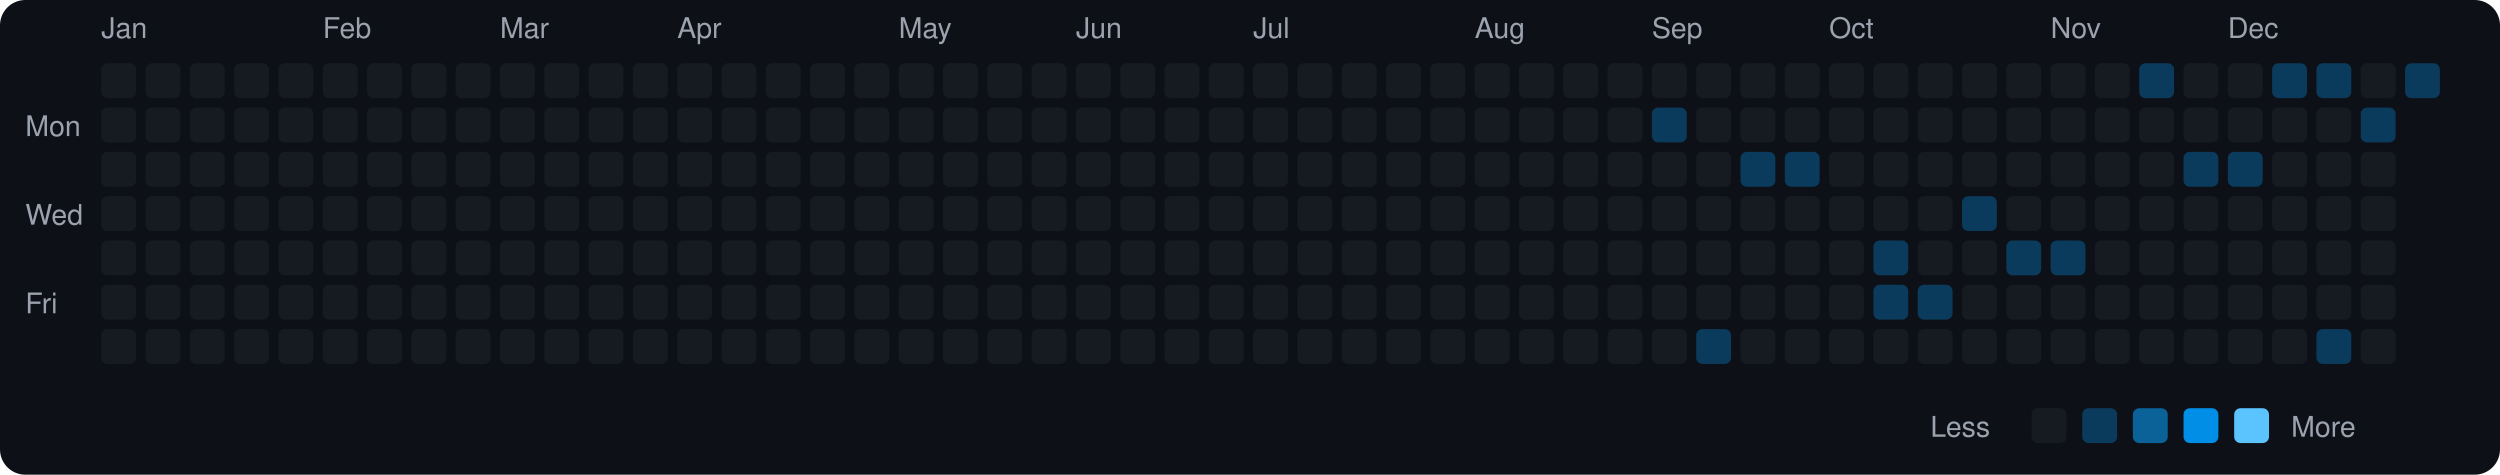
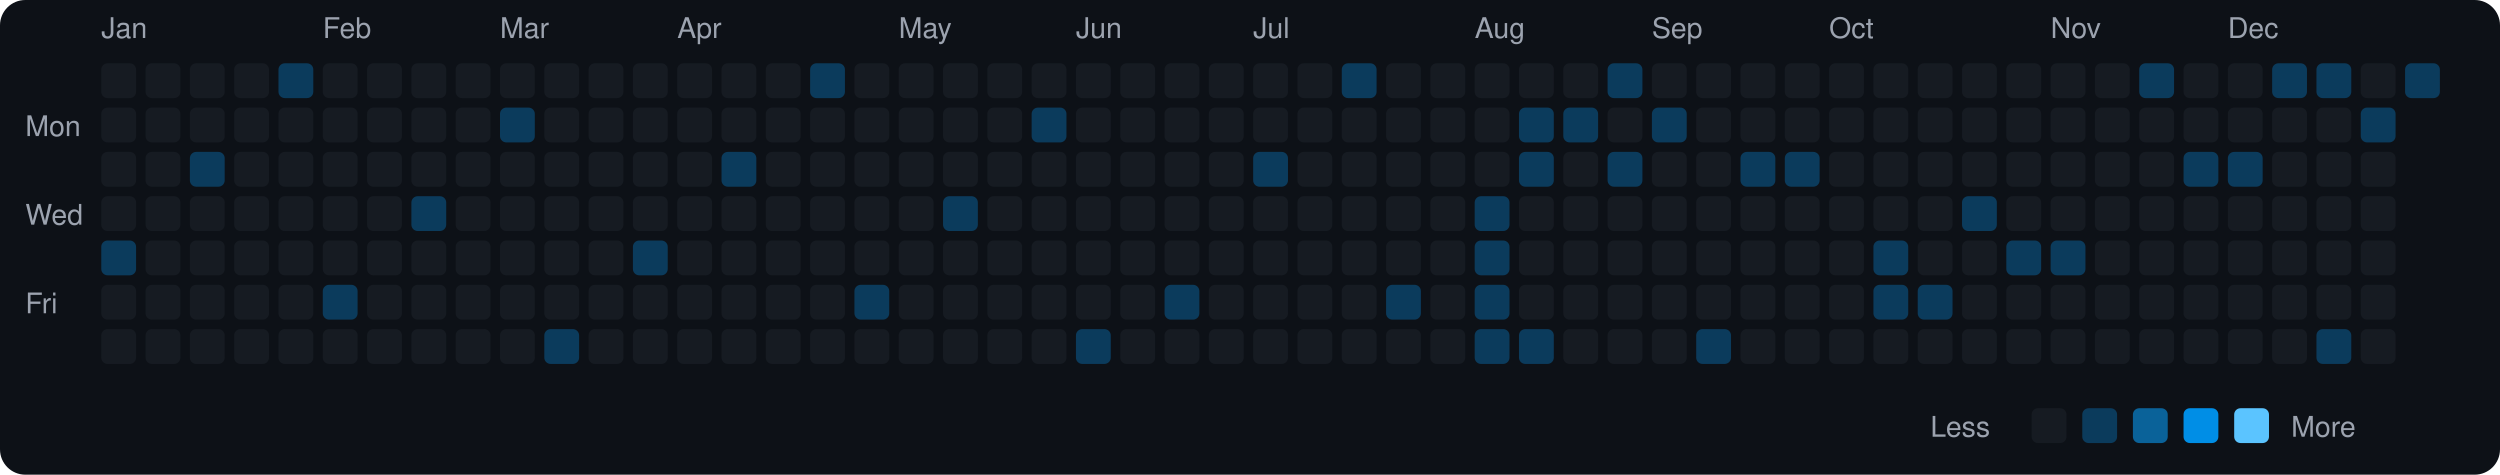
<svg xmlns="http://www.w3.org/2000/svg" viewBox="0 0 790 150" width="790" height="150">
  <rect width="790" height="150" fill="#0d1117" rx="8" ry="8" />
  <text x="8" y="43" fill="#9ca3af" font-size="9" font-family="-apple-system, BlinkMacSystemFont, 'Segoe UI', Helvetica, Arial, sans-serif">Mon</text>
  <text x="8" y="71" fill="#9ca3af" font-size="9" font-family="-apple-system, BlinkMacSystemFont, 'Segoe UI', Helvetica, Arial, sans-serif">Wed</text>
  <text x="8" y="99" fill="#9ca3af" font-size="9" font-family="-apple-system, BlinkMacSystemFont, 'Segoe UI', Helvetica, Arial, sans-serif">Fri</text>
  <text x="32" y="12" fill="#9ca3af" font-size="9" font-family="-apple-system, BlinkMacSystemFont, 'Segoe UI', Helvetica, Arial, sans-serif">Jan</text>
  <rect x="32" y="20" width="11" height="11" rx="2" ry="2" fill="#161b22">
    </rect>
  <rect x="32" y="34" width="11" height="11" rx="2" ry="2" fill="#161b22">
    </rect>
  <rect x="32" y="48" width="11" height="11" rx="2" ry="2" fill="#161b22">
    </rect>
  <rect x="32" y="62" width="11" height="11" rx="2" ry="2" fill="#161b22">
    </rect>
-   <rect x="32" y="76" width="11" height="11" rx="2" ry="2" fill="#161b22">
+   <rect x="32" y="76" width="11" height="11" rx="2" ry="2" fill="#0b3b5c">
    </rect>
  <rect x="32" y="90" width="11" height="11" rx="2" ry="2" fill="#161b22">
    </rect>
  <rect x="32" y="104" width="11" height="11" rx="2" ry="2" fill="#161b22">
    </rect>
  <rect x="46" y="20" width="11" height="11" rx="2" ry="2" fill="#161b22">
    </rect>
  <rect x="46" y="34" width="11" height="11" rx="2" ry="2" fill="#161b22">
    </rect>
  <rect x="46" y="48" width="11" height="11" rx="2" ry="2" fill="#161b22">
    </rect>
  <rect x="46" y="62" width="11" height="11" rx="2" ry="2" fill="#161b22">
    </rect>
  <rect x="46" y="76" width="11" height="11" rx="2" ry="2" fill="#161b22">
    </rect>
  <rect x="46" y="90" width="11" height="11" rx="2" ry="2" fill="#161b22">
    </rect>
  <rect x="46" y="104" width="11" height="11" rx="2" ry="2" fill="#161b22">
    </rect>
  <rect x="60" y="20" width="11" height="11" rx="2" ry="2" fill="#161b22">
    </rect>
  <rect x="60" y="34" width="11" height="11" rx="2" ry="2" fill="#161b22">
    </rect>
-   <rect x="60" y="48" width="11" height="11" rx="2" ry="2" fill="#161b22">
+   <rect x="60" y="48" width="11" height="11" rx="2" ry="2" fill="#0b3b5c">
    </rect>
  <rect x="60" y="62" width="11" height="11" rx="2" ry="2" fill="#161b22">
    </rect>
  <rect x="60" y="76" width="11" height="11" rx="2" ry="2" fill="#161b22">
    </rect>
  <rect x="60" y="90" width="11" height="11" rx="2" ry="2" fill="#161b22">
    </rect>
  <rect x="60" y="104" width="11" height="11" rx="2" ry="2" fill="#161b22">
    </rect>
  <rect x="74" y="20" width="11" height="11" rx="2" ry="2" fill="#161b22">
    </rect>
  <rect x="74" y="34" width="11" height="11" rx="2" ry="2" fill="#161b22">
    </rect>
  <rect x="74" y="48" width="11" height="11" rx="2" ry="2" fill="#161b22">
    </rect>
  <rect x="74" y="62" width="11" height="11" rx="2" ry="2" fill="#161b22">
    </rect>
  <rect x="74" y="76" width="11" height="11" rx="2" ry="2" fill="#161b22">
    </rect>
  <rect x="74" y="90" width="11" height="11" rx="2" ry="2" fill="#161b22">
    </rect>
  <rect x="74" y="104" width="11" height="11" rx="2" ry="2" fill="#161b22">
    </rect>
-   <rect x="88" y="20" width="11" height="11" rx="2" ry="2" fill="#161b22">
+   <rect x="88" y="20" width="11" height="11" rx="2" ry="2" fill="#0b3b5c">
    </rect>
  <rect x="88" y="34" width="11" height="11" rx="2" ry="2" fill="#161b22">
    </rect>
  <rect x="88" y="48" width="11" height="11" rx="2" ry="2" fill="#161b22">
    </rect>
  <rect x="88" y="62" width="11" height="11" rx="2" ry="2" fill="#161b22">
    </rect>
  <rect x="88" y="76" width="11" height="11" rx="2" ry="2" fill="#161b22">
    </rect>
  <rect x="88" y="90" width="11" height="11" rx="2" ry="2" fill="#161b22">
    </rect>
  <rect x="88" y="104" width="11" height="11" rx="2" ry="2" fill="#161b22">
    </rect>
  <text x="102" y="12" fill="#9ca3af" font-size="9" font-family="-apple-system, BlinkMacSystemFont, 'Segoe UI', Helvetica, Arial, sans-serif">Feb</text>
  <rect x="102" y="20" width="11" height="11" rx="2" ry="2" fill="#161b22">
    </rect>
  <rect x="102" y="34" width="11" height="11" rx="2" ry="2" fill="#161b22">
    </rect>
  <rect x="102" y="48" width="11" height="11" rx="2" ry="2" fill="#161b22">
    </rect>
  <rect x="102" y="62" width="11" height="11" rx="2" ry="2" fill="#161b22">
    </rect>
  <rect x="102" y="76" width="11" height="11" rx="2" ry="2" fill="#161b22">
    </rect>
-   <rect x="102" y="90" width="11" height="11" rx="2" ry="2" fill="#161b22">
+   <rect x="102" y="90" width="11" height="11" rx="2" ry="2" fill="#0b3b5c">
    </rect>
  <rect x="102" y="104" width="11" height="11" rx="2" ry="2" fill="#161b22">
    </rect>
  <rect x="116" y="20" width="11" height="11" rx="2" ry="2" fill="#161b22">
    </rect>
  <rect x="116" y="34" width="11" height="11" rx="2" ry="2" fill="#161b22">
    </rect>
  <rect x="116" y="48" width="11" height="11" rx="2" ry="2" fill="#161b22">
    </rect>
  <rect x="116" y="62" width="11" height="11" rx="2" ry="2" fill="#161b22">
    </rect>
  <rect x="116" y="76" width="11" height="11" rx="2" ry="2" fill="#161b22">
    </rect>
  <rect x="116" y="90" width="11" height="11" rx="2" ry="2" fill="#161b22">
    </rect>
  <rect x="116" y="104" width="11" height="11" rx="2" ry="2" fill="#161b22">
    </rect>
  <rect x="130" y="20" width="11" height="11" rx="2" ry="2" fill="#161b22">
    </rect>
  <rect x="130" y="34" width="11" height="11" rx="2" ry="2" fill="#161b22">
    </rect>
  <rect x="130" y="48" width="11" height="11" rx="2" ry="2" fill="#161b22">
    </rect>
-   <rect x="130" y="62" width="11" height="11" rx="2" ry="2" fill="#161b22">
+   <rect x="130" y="62" width="11" height="11" rx="2" ry="2" fill="#0b3b5c">
    </rect>
  <rect x="130" y="76" width="11" height="11" rx="2" ry="2" fill="#161b22">
    </rect>
  <rect x="130" y="90" width="11" height="11" rx="2" ry="2" fill="#161b22">
    </rect>
  <rect x="130" y="104" width="11" height="11" rx="2" ry="2" fill="#161b22">
    </rect>
  <rect x="144" y="20" width="11" height="11" rx="2" ry="2" fill="#161b22">
    </rect>
  <rect x="144" y="34" width="11" height="11" rx="2" ry="2" fill="#161b22">
    </rect>
  <rect x="144" y="48" width="11" height="11" rx="2" ry="2" fill="#161b22">
    </rect>
  <rect x="144" y="62" width="11" height="11" rx="2" ry="2" fill="#161b22">
    </rect>
  <rect x="144" y="76" width="11" height="11" rx="2" ry="2" fill="#161b22">
    </rect>
  <rect x="144" y="90" width="11" height="11" rx="2" ry="2" fill="#161b22">
    </rect>
  <rect x="144" y="104" width="11" height="11" rx="2" ry="2" fill="#161b22">
    </rect>
  <text x="158" y="12" fill="#9ca3af" font-size="9" font-family="-apple-system, BlinkMacSystemFont, 'Segoe UI', Helvetica, Arial, sans-serif">Mar</text>
  <rect x="158" y="20" width="11" height="11" rx="2" ry="2" fill="#161b22">
    </rect>
-   <rect x="158" y="34" width="11" height="11" rx="2" ry="2" fill="#161b22">
+   <rect x="158" y="34" width="11" height="11" rx="2" ry="2" fill="#0b3b5c">
    </rect>
  <rect x="158" y="48" width="11" height="11" rx="2" ry="2" fill="#161b22">
    </rect>
  <rect x="158" y="62" width="11" height="11" rx="2" ry="2" fill="#161b22">
    </rect>
  <rect x="158" y="76" width="11" height="11" rx="2" ry="2" fill="#161b22">
    </rect>
  <rect x="158" y="90" width="11" height="11" rx="2" ry="2" fill="#161b22">
    </rect>
  <rect x="158" y="104" width="11" height="11" rx="2" ry="2" fill="#161b22">
    </rect>
  <rect x="172" y="20" width="11" height="11" rx="2" ry="2" fill="#161b22">
    </rect>
  <rect x="172" y="34" width="11" height="11" rx="2" ry="2" fill="#161b22">
    </rect>
  <rect x="172" y="48" width="11" height="11" rx="2" ry="2" fill="#161b22">
    </rect>
  <rect x="172" y="62" width="11" height="11" rx="2" ry="2" fill="#161b22">
    </rect>
  <rect x="172" y="76" width="11" height="11" rx="2" ry="2" fill="#161b22">
    </rect>
  <rect x="172" y="90" width="11" height="11" rx="2" ry="2" fill="#161b22">
    </rect>
-   <rect x="172" y="104" width="11" height="11" rx="2" ry="2" fill="#161b22">
+   <rect x="172" y="104" width="11" height="11" rx="2" ry="2" fill="#0b3b5c">
    </rect>
  <rect x="186" y="20" width="11" height="11" rx="2" ry="2" fill="#161b22">
    </rect>
  <rect x="186" y="34" width="11" height="11" rx="2" ry="2" fill="#161b22">
    </rect>
  <rect x="186" y="48" width="11" height="11" rx="2" ry="2" fill="#161b22">
    </rect>
  <rect x="186" y="62" width="11" height="11" rx="2" ry="2" fill="#161b22">
    </rect>
  <rect x="186" y="76" width="11" height="11" rx="2" ry="2" fill="#161b22">
    </rect>
  <rect x="186" y="90" width="11" height="11" rx="2" ry="2" fill="#161b22">
    </rect>
  <rect x="186" y="104" width="11" height="11" rx="2" ry="2" fill="#161b22">
    </rect>
  <rect x="200" y="20" width="11" height="11" rx="2" ry="2" fill="#161b22">
    </rect>
  <rect x="200" y="34" width="11" height="11" rx="2" ry="2" fill="#161b22">
    </rect>
  <rect x="200" y="48" width="11" height="11" rx="2" ry="2" fill="#161b22">
    </rect>
  <rect x="200" y="62" width="11" height="11" rx="2" ry="2" fill="#161b22">
    </rect>
-   <rect x="200" y="76" width="11" height="11" rx="2" ry="2" fill="#161b22">
+   <rect x="200" y="76" width="11" height="11" rx="2" ry="2" fill="#0b3b5c">
    </rect>
  <rect x="200" y="90" width="11" height="11" rx="2" ry="2" fill="#161b22">
    </rect>
  <rect x="200" y="104" width="11" height="11" rx="2" ry="2" fill="#161b22">
    </rect>
  <text x="214" y="12" fill="#9ca3af" font-size="9" font-family="-apple-system, BlinkMacSystemFont, 'Segoe UI', Helvetica, Arial, sans-serif">Apr</text>
  <rect x="214" y="20" width="11" height="11" rx="2" ry="2" fill="#161b22">
    </rect>
  <rect x="214" y="34" width="11" height="11" rx="2" ry="2" fill="#161b22">
    </rect>
  <rect x="214" y="48" width="11" height="11" rx="2" ry="2" fill="#161b22">
    </rect>
  <rect x="214" y="62" width="11" height="11" rx="2" ry="2" fill="#161b22">
    </rect>
  <rect x="214" y="76" width="11" height="11" rx="2" ry="2" fill="#161b22">
    </rect>
  <rect x="214" y="90" width="11" height="11" rx="2" ry="2" fill="#161b22">
    </rect>
  <rect x="214" y="104" width="11" height="11" rx="2" ry="2" fill="#161b22">
    </rect>
  <rect x="228" y="20" width="11" height="11" rx="2" ry="2" fill="#161b22">
    </rect>
  <rect x="228" y="34" width="11" height="11" rx="2" ry="2" fill="#161b22">
    </rect>
-   <rect x="228" y="48" width="11" height="11" rx="2" ry="2" fill="#161b22">
+   <rect x="228" y="48" width="11" height="11" rx="2" ry="2" fill="#0b3b5c">
    </rect>
  <rect x="228" y="62" width="11" height="11" rx="2" ry="2" fill="#161b22">
    </rect>
  <rect x="228" y="76" width="11" height="11" rx="2" ry="2" fill="#161b22">
    </rect>
  <rect x="228" y="90" width="11" height="11" rx="2" ry="2" fill="#161b22">
    </rect>
  <rect x="228" y="104" width="11" height="11" rx="2" ry="2" fill="#161b22">
    </rect>
  <rect x="242" y="20" width="11" height="11" rx="2" ry="2" fill="#161b22">
    </rect>
  <rect x="242" y="34" width="11" height="11" rx="2" ry="2" fill="#161b22">
    </rect>
  <rect x="242" y="48" width="11" height="11" rx="2" ry="2" fill="#161b22">
    </rect>
  <rect x="242" y="62" width="11" height="11" rx="2" ry="2" fill="#161b22">
    </rect>
  <rect x="242" y="76" width="11" height="11" rx="2" ry="2" fill="#161b22">
    </rect>
  <rect x="242" y="90" width="11" height="11" rx="2" ry="2" fill="#161b22">
    </rect>
  <rect x="242" y="104" width="11" height="11" rx="2" ry="2" fill="#161b22">
    </rect>
-   <rect x="256" y="20" width="11" height="11" rx="2" ry="2" fill="#161b22">
+   <rect x="256" y="20" width="11" height="11" rx="2" ry="2" fill="#0b3b5c">
    </rect>
  <rect x="256" y="34" width="11" height="11" rx="2" ry="2" fill="#161b22">
    </rect>
  <rect x="256" y="48" width="11" height="11" rx="2" ry="2" fill="#161b22">
    </rect>
  <rect x="256" y="62" width="11" height="11" rx="2" ry="2" fill="#161b22">
    </rect>
  <rect x="256" y="76" width="11" height="11" rx="2" ry="2" fill="#161b22">
    </rect>
  <rect x="256" y="90" width="11" height="11" rx="2" ry="2" fill="#161b22">
    </rect>
  <rect x="256" y="104" width="11" height="11" rx="2" ry="2" fill="#161b22">
    </rect>
  <rect x="270" y="20" width="11" height="11" rx="2" ry="2" fill="#161b22">
    </rect>
  <rect x="270" y="34" width="11" height="11" rx="2" ry="2" fill="#161b22">
    </rect>
  <rect x="270" y="48" width="11" height="11" rx="2" ry="2" fill="#161b22">
    </rect>
  <rect x="270" y="62" width="11" height="11" rx="2" ry="2" fill="#161b22">
    </rect>
  <rect x="270" y="76" width="11" height="11" rx="2" ry="2" fill="#161b22">
    </rect>
-   <rect x="270" y="90" width="11" height="11" rx="2" ry="2" fill="#161b22">
+   <rect x="270" y="90" width="11" height="11" rx="2" ry="2" fill="#0b3b5c">
    </rect>
  <rect x="270" y="104" width="11" height="11" rx="2" ry="2" fill="#161b22">
    </rect>
  <text x="284" y="12" fill="#9ca3af" font-size="9" font-family="-apple-system, BlinkMacSystemFont, 'Segoe UI', Helvetica, Arial, sans-serif">May</text>
  <rect x="284" y="20" width="11" height="11" rx="2" ry="2" fill="#161b22">
    </rect>
  <rect x="284" y="34" width="11" height="11" rx="2" ry="2" fill="#161b22">
    </rect>
  <rect x="284" y="48" width="11" height="11" rx="2" ry="2" fill="#161b22">
    </rect>
  <rect x="284" y="62" width="11" height="11" rx="2" ry="2" fill="#161b22">
    </rect>
  <rect x="284" y="76" width="11" height="11" rx="2" ry="2" fill="#161b22">
    </rect>
  <rect x="284" y="90" width="11" height="11" rx="2" ry="2" fill="#161b22">
    </rect>
  <rect x="284" y="104" width="11" height="11" rx="2" ry="2" fill="#161b22">
    </rect>
  <rect x="298" y="20" width="11" height="11" rx="2" ry="2" fill="#161b22">
    </rect>
  <rect x="298" y="34" width="11" height="11" rx="2" ry="2" fill="#161b22">
    </rect>
  <rect x="298" y="48" width="11" height="11" rx="2" ry="2" fill="#161b22">
    </rect>
-   <rect x="298" y="62" width="11" height="11" rx="2" ry="2" fill="#161b22">
+   <rect x="298" y="62" width="11" height="11" rx="2" ry="2" fill="#0b3b5c">
    </rect>
  <rect x="298" y="76" width="11" height="11" rx="2" ry="2" fill="#161b22">
    </rect>
  <rect x="298" y="90" width="11" height="11" rx="2" ry="2" fill="#161b22">
    </rect>
  <rect x="298" y="104" width="11" height="11" rx="2" ry="2" fill="#161b22">
    </rect>
  <rect x="312" y="20" width="11" height="11" rx="2" ry="2" fill="#161b22">
    </rect>
  <rect x="312" y="34" width="11" height="11" rx="2" ry="2" fill="#161b22">
    </rect>
  <rect x="312" y="48" width="11" height="11" rx="2" ry="2" fill="#161b22">
    </rect>
  <rect x="312" y="62" width="11" height="11" rx="2" ry="2" fill="#161b22">
    </rect>
  <rect x="312" y="76" width="11" height="11" rx="2" ry="2" fill="#161b22">
    </rect>
  <rect x="312" y="90" width="11" height="11" rx="2" ry="2" fill="#161b22">
    </rect>
  <rect x="312" y="104" width="11" height="11" rx="2" ry="2" fill="#161b22">
    </rect>
  <rect x="326" y="20" width="11" height="11" rx="2" ry="2" fill="#161b22">
    </rect>
-   <rect x="326" y="34" width="11" height="11" rx="2" ry="2" fill="#161b22">
+   <rect x="326" y="34" width="11" height="11" rx="2" ry="2" fill="#0b3b5c">
    </rect>
  <rect x="326" y="48" width="11" height="11" rx="2" ry="2" fill="#161b22">
    </rect>
  <rect x="326" y="62" width="11" height="11" rx="2" ry="2" fill="#161b22">
    </rect>
  <rect x="326" y="76" width="11" height="11" rx="2" ry="2" fill="#161b22">
    </rect>
  <rect x="326" y="90" width="11" height="11" rx="2" ry="2" fill="#161b22">
    </rect>
  <rect x="326" y="104" width="11" height="11" rx="2" ry="2" fill="#161b22">
    </rect>
  <text x="340" y="12" fill="#9ca3af" font-size="9" font-family="-apple-system, BlinkMacSystemFont, 'Segoe UI', Helvetica, Arial, sans-serif">Jun</text>
  <rect x="340" y="20" width="11" height="11" rx="2" ry="2" fill="#161b22">
    </rect>
  <rect x="340" y="34" width="11" height="11" rx="2" ry="2" fill="#161b22">
    </rect>
  <rect x="340" y="48" width="11" height="11" rx="2" ry="2" fill="#161b22">
    </rect>
  <rect x="340" y="62" width="11" height="11" rx="2" ry="2" fill="#161b22">
    </rect>
  <rect x="340" y="76" width="11" height="11" rx="2" ry="2" fill="#161b22">
    </rect>
  <rect x="340" y="90" width="11" height="11" rx="2" ry="2" fill="#161b22">
    </rect>
-   <rect x="340" y="104" width="11" height="11" rx="2" ry="2" fill="#161b22">
+   <rect x="340" y="104" width="11" height="11" rx="2" ry="2" fill="#0b3b5c">
    </rect>
  <rect x="354" y="20" width="11" height="11" rx="2" ry="2" fill="#161b22">
    </rect>
  <rect x="354" y="34" width="11" height="11" rx="2" ry="2" fill="#161b22">
    </rect>
  <rect x="354" y="48" width="11" height="11" rx="2" ry="2" fill="#161b22">
    </rect>
  <rect x="354" y="62" width="11" height="11" rx="2" ry="2" fill="#161b22">
    </rect>
  <rect x="354" y="76" width="11" height="11" rx="2" ry="2" fill="#161b22">
    </rect>
  <rect x="354" y="90" width="11" height="11" rx="2" ry="2" fill="#161b22">
    </rect>
  <rect x="354" y="104" width="11" height="11" rx="2" ry="2" fill="#161b22">
    </rect>
  <rect x="368" y="20" width="11" height="11" rx="2" ry="2" fill="#161b22">
    </rect>
  <rect x="368" y="34" width="11" height="11" rx="2" ry="2" fill="#161b22">
    </rect>
  <rect x="368" y="48" width="11" height="11" rx="2" ry="2" fill="#161b22">
    </rect>
  <rect x="368" y="62" width="11" height="11" rx="2" ry="2" fill="#161b22">
    </rect>
  <rect x="368" y="76" width="11" height="11" rx="2" ry="2" fill="#161b22">
    </rect>
-   <rect x="368" y="90" width="11" height="11" rx="2" ry="2" fill="#161b22">
+   <rect x="368" y="90" width="11" height="11" rx="2" ry="2" fill="#0b3b5c">
    </rect>
  <rect x="368" y="104" width="11" height="11" rx="2" ry="2" fill="#161b22">
    </rect>
  <rect x="382" y="20" width="11" height="11" rx="2" ry="2" fill="#161b22">
    </rect>
  <rect x="382" y="34" width="11" height="11" rx="2" ry="2" fill="#161b22">
    </rect>
  <rect x="382" y="48" width="11" height="11" rx="2" ry="2" fill="#161b22">
    </rect>
  <rect x="382" y="62" width="11" height="11" rx="2" ry="2" fill="#161b22">
    </rect>
  <rect x="382" y="76" width="11" height="11" rx="2" ry="2" fill="#161b22">
    </rect>
  <rect x="382" y="90" width="11" height="11" rx="2" ry="2" fill="#161b22">
    </rect>
  <rect x="382" y="104" width="11" height="11" rx="2" ry="2" fill="#161b22">
    </rect>
  <text x="396" y="12" fill="#9ca3af" font-size="9" font-family="-apple-system, BlinkMacSystemFont, 'Segoe UI', Helvetica, Arial, sans-serif">Jul</text>
  <rect x="396" y="20" width="11" height="11" rx="2" ry="2" fill="#161b22">
    </rect>
  <rect x="396" y="34" width="11" height="11" rx="2" ry="2" fill="#161b22">
    </rect>
-   <rect x="396" y="48" width="11" height="11" rx="2" ry="2" fill="#161b22">
+   <rect x="396" y="48" width="11" height="11" rx="2" ry="2" fill="#0b3b5c">
    </rect>
  <rect x="396" y="62" width="11" height="11" rx="2" ry="2" fill="#161b22">
    </rect>
  <rect x="396" y="76" width="11" height="11" rx="2" ry="2" fill="#161b22">
    </rect>
  <rect x="396" y="90" width="11" height="11" rx="2" ry="2" fill="#161b22">
    </rect>
  <rect x="396" y="104" width="11" height="11" rx="2" ry="2" fill="#161b22">
    </rect>
  <rect x="410" y="20" width="11" height="11" rx="2" ry="2" fill="#161b22">
    </rect>
  <rect x="410" y="34" width="11" height="11" rx="2" ry="2" fill="#161b22">
    </rect>
  <rect x="410" y="48" width="11" height="11" rx="2" ry="2" fill="#161b22">
    </rect>
  <rect x="410" y="62" width="11" height="11" rx="2" ry="2" fill="#161b22">
    </rect>
  <rect x="410" y="76" width="11" height="11" rx="2" ry="2" fill="#161b22">
    </rect>
  <rect x="410" y="90" width="11" height="11" rx="2" ry="2" fill="#161b22">
    </rect>
  <rect x="410" y="104" width="11" height="11" rx="2" ry="2" fill="#161b22">
    </rect>
-   <rect x="424" y="20" width="11" height="11" rx="2" ry="2" fill="#161b22">
+   <rect x="424" y="20" width="11" height="11" rx="2" ry="2" fill="#0b3b5c">
    </rect>
  <rect x="424" y="34" width="11" height="11" rx="2" ry="2" fill="#161b22">
    </rect>
  <rect x="424" y="48" width="11" height="11" rx="2" ry="2" fill="#161b22">
    </rect>
  <rect x="424" y="62" width="11" height="11" rx="2" ry="2" fill="#161b22">
    </rect>
  <rect x="424" y="76" width="11" height="11" rx="2" ry="2" fill="#161b22">
    </rect>
  <rect x="424" y="90" width="11" height="11" rx="2" ry="2" fill="#161b22">
    </rect>
  <rect x="424" y="104" width="11" height="11" rx="2" ry="2" fill="#161b22">
    </rect>
  <rect x="438" y="20" width="11" height="11" rx="2" ry="2" fill="#161b22">
    </rect>
  <rect x="438" y="34" width="11" height="11" rx="2" ry="2" fill="#161b22">
    </rect>
  <rect x="438" y="48" width="11" height="11" rx="2" ry="2" fill="#161b22">
    </rect>
  <rect x="438" y="62" width="11" height="11" rx="2" ry="2" fill="#161b22">
    </rect>
  <rect x="438" y="76" width="11" height="11" rx="2" ry="2" fill="#161b22">
    </rect>
-   <rect x="438" y="90" width="11" height="11" rx="2" ry="2" fill="#161b22">
+   <rect x="438" y="90" width="11" height="11" rx="2" ry="2" fill="#0b3b5c">
    </rect>
  <rect x="438" y="104" width="11" height="11" rx="2" ry="2" fill="#161b22">
    </rect>
  <rect x="452" y="20" width="11" height="11" rx="2" ry="2" fill="#161b22">
    </rect>
  <rect x="452" y="34" width="11" height="11" rx="2" ry="2" fill="#161b22">
    </rect>
  <rect x="452" y="48" width="11" height="11" rx="2" ry="2" fill="#161b22">
    </rect>
  <rect x="452" y="62" width="11" height="11" rx="2" ry="2" fill="#161b22">
    </rect>
  <rect x="452" y="76" width="11" height="11" rx="2" ry="2" fill="#161b22">
    </rect>
  <rect x="452" y="90" width="11" height="11" rx="2" ry="2" fill="#161b22">
    </rect>
  <rect x="452" y="104" width="11" height="11" rx="2" ry="2" fill="#161b22">
    </rect>
  <text x="466" y="12" fill="#9ca3af" font-size="9" font-family="-apple-system, BlinkMacSystemFont, 'Segoe UI', Helvetica, Arial, sans-serif">Aug</text>
  <rect x="466" y="20" width="11" height="11" rx="2" ry="2" fill="#161b22">
    </rect>
  <rect x="466" y="34" width="11" height="11" rx="2" ry="2" fill="#161b22">
    </rect>
  <rect x="466" y="48" width="11" height="11" rx="2" ry="2" fill="#161b22">
    </rect>
-   <rect x="466" y="62" width="11" height="11" rx="2" ry="2" fill="#161b22">
-     </rect>
-   <rect x="466" y="76" width="11" height="11" rx="2" ry="2" fill="#161b22">
-     </rect>
-   <rect x="466" y="90" width="11" height="11" rx="2" ry="2" fill="#161b22">
-     </rect>
-   <rect x="466" y="104" width="11" height="11" rx="2" ry="2" fill="#161b22">
+   <rect x="466" y="62" width="11" height="11" rx="2" ry="2" fill="#0b3b5c">
+     </rect>
+   <rect x="466" y="76" width="11" height="11" rx="2" ry="2" fill="#0b3b5c">
+     </rect>
+   <rect x="466" y="90" width="11" height="11" rx="2" ry="2" fill="#0b3b5c">
+     </rect>
+   <rect x="466" y="104" width="11" height="11" rx="2" ry="2" fill="#0b3b5c">
    </rect>
  <rect x="480" y="20" width="11" height="11" rx="2" ry="2" fill="#161b22">
    </rect>
-   <rect x="480" y="34" width="11" height="11" rx="2" ry="2" fill="#161b22">
-     </rect>
-   <rect x="480" y="48" width="11" height="11" rx="2" ry="2" fill="#161b22">
+   <rect x="480" y="34" width="11" height="11" rx="2" ry="2" fill="#0b3b5c">
+     </rect>
+   <rect x="480" y="48" width="11" height="11" rx="2" ry="2" fill="#0b3b5c">
    </rect>
  <rect x="480" y="62" width="11" height="11" rx="2" ry="2" fill="#161b22">
    </rect>
  <rect x="480" y="76" width="11" height="11" rx="2" ry="2" fill="#161b22">
    </rect>
  <rect x="480" y="90" width="11" height="11" rx="2" ry="2" fill="#161b22">
    </rect>
-   <rect x="480" y="104" width="11" height="11" rx="2" ry="2" fill="#161b22">
+   <rect x="480" y="104" width="11" height="11" rx="2" ry="2" fill="#0b3b5c">
    </rect>
  <rect x="494" y="20" width="11" height="11" rx="2" ry="2" fill="#161b22">
    </rect>
-   <rect x="494" y="34" width="11" height="11" rx="2" ry="2" fill="#161b22">
+   <rect x="494" y="34" width="11" height="11" rx="2" ry="2" fill="#0b3b5c">
    </rect>
  <rect x="494" y="48" width="11" height="11" rx="2" ry="2" fill="#161b22">
    </rect>
  <rect x="494" y="62" width="11" height="11" rx="2" ry="2" fill="#161b22">
    </rect>
  <rect x="494" y="76" width="11" height="11" rx="2" ry="2" fill="#161b22">
    </rect>
  <rect x="494" y="90" width="11" height="11" rx="2" ry="2" fill="#161b22">
    </rect>
  <rect x="494" y="104" width="11" height="11" rx="2" ry="2" fill="#161b22">
    </rect>
-   <rect x="508" y="20" width="11" height="11" rx="2" ry="2" fill="#161b22">
+   <rect x="508" y="20" width="11" height="11" rx="2" ry="2" fill="#0b3b5c">
    </rect>
  <rect x="508" y="34" width="11" height="11" rx="2" ry="2" fill="#161b22">
    </rect>
-   <rect x="508" y="48" width="11" height="11" rx="2" ry="2" fill="#161b22">
+   <rect x="508" y="48" width="11" height="11" rx="2" ry="2" fill="#0b3b5c">
    </rect>
  <rect x="508" y="62" width="11" height="11" rx="2" ry="2" fill="#161b22">
    </rect>
  <rect x="508" y="76" width="11" height="11" rx="2" ry="2" fill="#161b22">
    </rect>
  <rect x="508" y="90" width="11" height="11" rx="2" ry="2" fill="#161b22">
    </rect>
  <rect x="508" y="104" width="11" height="11" rx="2" ry="2" fill="#161b22">
    </rect>
  <text x="522" y="12" fill="#9ca3af" font-size="9" font-family="-apple-system, BlinkMacSystemFont, 'Segoe UI', Helvetica, Arial, sans-serif">Sep</text>
  <rect x="522" y="20" width="11" height="11" rx="2" ry="2" fill="#161b22">
    </rect>
  <rect x="522" y="34" width="11" height="11" rx="2" ry="2" fill="#0b3b5c">
    </rect>
  <rect x="522" y="48" width="11" height="11" rx="2" ry="2" fill="#161b22">
    </rect>
  <rect x="522" y="62" width="11" height="11" rx="2" ry="2" fill="#161b22">
    </rect>
  <rect x="522" y="76" width="11" height="11" rx="2" ry="2" fill="#161b22">
    </rect>
  <rect x="522" y="90" width="11" height="11" rx="2" ry="2" fill="#161b22">
    </rect>
  <rect x="522" y="104" width="11" height="11" rx="2" ry="2" fill="#161b22">
    </rect>
  <rect x="536" y="20" width="11" height="11" rx="2" ry="2" fill="#161b22">
    </rect>
  <rect x="536" y="34" width="11" height="11" rx="2" ry="2" fill="#161b22">
    </rect>
  <rect x="536" y="48" width="11" height="11" rx="2" ry="2" fill="#161b22">
    </rect>
  <rect x="536" y="62" width="11" height="11" rx="2" ry="2" fill="#161b22">
    </rect>
  <rect x="536" y="76" width="11" height="11" rx="2" ry="2" fill="#161b22">
    </rect>
  <rect x="536" y="90" width="11" height="11" rx="2" ry="2" fill="#161b22">
    </rect>
  <rect x="536" y="104" width="11" height="11" rx="2" ry="2" fill="#0b3b5c">
    </rect>
  <rect x="550" y="20" width="11" height="11" rx="2" ry="2" fill="#161b22">
    </rect>
  <rect x="550" y="34" width="11" height="11" rx="2" ry="2" fill="#161b22">
    </rect>
  <rect x="550" y="48" width="11" height="11" rx="2" ry="2" fill="#0b3b5c">
    </rect>
  <rect x="550" y="62" width="11" height="11" rx="2" ry="2" fill="#161b22">
    </rect>
  <rect x="550" y="76" width="11" height="11" rx="2" ry="2" fill="#161b22">
    </rect>
  <rect x="550" y="90" width="11" height="11" rx="2" ry="2" fill="#161b22">
    </rect>
  <rect x="550" y="104" width="11" height="11" rx="2" ry="2" fill="#161b22">
    </rect>
  <rect x="564" y="20" width="11" height="11" rx="2" ry="2" fill="#161b22">
    </rect>
  <rect x="564" y="34" width="11" height="11" rx="2" ry="2" fill="#161b22">
    </rect>
  <rect x="564" y="48" width="11" height="11" rx="2" ry="2" fill="#0b3b5c">
    </rect>
  <rect x="564" y="62" width="11" height="11" rx="2" ry="2" fill="#161b22">
    </rect>
  <rect x="564" y="76" width="11" height="11" rx="2" ry="2" fill="#161b22">
    </rect>
  <rect x="564" y="90" width="11" height="11" rx="2" ry="2" fill="#161b22">
    </rect>
  <rect x="564" y="104" width="11" height="11" rx="2" ry="2" fill="#161b22">
    </rect>
  <text x="578" y="12" fill="#9ca3af" font-size="9" font-family="-apple-system, BlinkMacSystemFont, 'Segoe UI', Helvetica, Arial, sans-serif">Oct</text>
  <rect x="578" y="20" width="11" height="11" rx="2" ry="2" fill="#161b22">
    </rect>
  <rect x="578" y="34" width="11" height="11" rx="2" ry="2" fill="#161b22">
    </rect>
  <rect x="578" y="48" width="11" height="11" rx="2" ry="2" fill="#161b22">
    </rect>
  <rect x="578" y="62" width="11" height="11" rx="2" ry="2" fill="#161b22">
    </rect>
  <rect x="578" y="76" width="11" height="11" rx="2" ry="2" fill="#161b22">
    </rect>
  <rect x="578" y="90" width="11" height="11" rx="2" ry="2" fill="#161b22">
    </rect>
  <rect x="578" y="104" width="11" height="11" rx="2" ry="2" fill="#161b22">
    </rect>
  <rect x="592" y="20" width="11" height="11" rx="2" ry="2" fill="#161b22">
    </rect>
  <rect x="592" y="34" width="11" height="11" rx="2" ry="2" fill="#161b22">
    </rect>
  <rect x="592" y="48" width="11" height="11" rx="2" ry="2" fill="#161b22">
    </rect>
  <rect x="592" y="62" width="11" height="11" rx="2" ry="2" fill="#161b22">
    </rect>
  <rect x="592" y="76" width="11" height="11" rx="2" ry="2" fill="#0b3b5c">
    </rect>
  <rect x="592" y="90" width="11" height="11" rx="2" ry="2" fill="#0b3b5c">
    </rect>
  <rect x="592" y="104" width="11" height="11" rx="2" ry="2" fill="#161b22">
    </rect>
  <rect x="606" y="20" width="11" height="11" rx="2" ry="2" fill="#161b22">
    </rect>
  <rect x="606" y="34" width="11" height="11" rx="2" ry="2" fill="#161b22">
    </rect>
  <rect x="606" y="48" width="11" height="11" rx="2" ry="2" fill="#161b22">
    </rect>
  <rect x="606" y="62" width="11" height="11" rx="2" ry="2" fill="#161b22">
    </rect>
  <rect x="606" y="76" width="11" height="11" rx="2" ry="2" fill="#161b22">
    </rect>
  <rect x="606" y="90" width="11" height="11" rx="2" ry="2" fill="#0b3b5c">
    </rect>
  <rect x="606" y="104" width="11" height="11" rx="2" ry="2" fill="#161b22">
    </rect>
  <rect x="620" y="20" width="11" height="11" rx="2" ry="2" fill="#161b22">
    </rect>
  <rect x="620" y="34" width="11" height="11" rx="2" ry="2" fill="#161b22">
    </rect>
  <rect x="620" y="48" width="11" height="11" rx="2" ry="2" fill="#161b22">
    </rect>
  <rect x="620" y="62" width="11" height="11" rx="2" ry="2" fill="#0b3b5c">
    </rect>
  <rect x="620" y="76" width="11" height="11" rx="2" ry="2" fill="#161b22">
    </rect>
  <rect x="620" y="90" width="11" height="11" rx="2" ry="2" fill="#161b22">
    </rect>
  <rect x="620" y="104" width="11" height="11" rx="2" ry="2" fill="#161b22">
    </rect>
  <rect x="634" y="20" width="11" height="11" rx="2" ry="2" fill="#161b22">
    </rect>
  <rect x="634" y="34" width="11" height="11" rx="2" ry="2" fill="#161b22">
    </rect>
  <rect x="634" y="48" width="11" height="11" rx="2" ry="2" fill="#161b22">
    </rect>
  <rect x="634" y="62" width="11" height="11" rx="2" ry="2" fill="#161b22">
    </rect>
  <rect x="634" y="76" width="11" height="11" rx="2" ry="2" fill="#0b3b5c">
    </rect>
  <rect x="634" y="90" width="11" height="11" rx="2" ry="2" fill="#161b22">
    </rect>
  <rect x="634" y="104" width="11" height="11" rx="2" ry="2" fill="#161b22">
    </rect>
  <text x="648" y="12" fill="#9ca3af" font-size="9" font-family="-apple-system, BlinkMacSystemFont, 'Segoe UI', Helvetica, Arial, sans-serif">Nov</text>
  <rect x="648" y="20" width="11" height="11" rx="2" ry="2" fill="#161b22">
    </rect>
  <rect x="648" y="34" width="11" height="11" rx="2" ry="2" fill="#161b22">
    </rect>
  <rect x="648" y="48" width="11" height="11" rx="2" ry="2" fill="#161b22">
    </rect>
  <rect x="648" y="62" width="11" height="11" rx="2" ry="2" fill="#161b22">
    </rect>
  <rect x="648" y="76" width="11" height="11" rx="2" ry="2" fill="#0b3b5c">
    </rect>
  <rect x="648" y="90" width="11" height="11" rx="2" ry="2" fill="#161b22">
    </rect>
  <rect x="648" y="104" width="11" height="11" rx="2" ry="2" fill="#161b22">
    </rect>
  <rect x="662" y="20" width="11" height="11" rx="2" ry="2" fill="#161b22">
    </rect>
  <rect x="662" y="34" width="11" height="11" rx="2" ry="2" fill="#161b22">
    </rect>
  <rect x="662" y="48" width="11" height="11" rx="2" ry="2" fill="#161b22">
    </rect>
  <rect x="662" y="62" width="11" height="11" rx="2" ry="2" fill="#161b22">
    </rect>
  <rect x="662" y="76" width="11" height="11" rx="2" ry="2" fill="#161b22">
    </rect>
  <rect x="662" y="90" width="11" height="11" rx="2" ry="2" fill="#161b22">
    </rect>
  <rect x="662" y="104" width="11" height="11" rx="2" ry="2" fill="#161b22">
    </rect>
  <rect x="676" y="20" width="11" height="11" rx="2" ry="2" fill="#0b3b5c">
    </rect>
  <rect x="676" y="34" width="11" height="11" rx="2" ry="2" fill="#161b22">
    </rect>
  <rect x="676" y="48" width="11" height="11" rx="2" ry="2" fill="#161b22">
    </rect>
  <rect x="676" y="62" width="11" height="11" rx="2" ry="2" fill="#161b22">
    </rect>
  <rect x="676" y="76" width="11" height="11" rx="2" ry="2" fill="#161b22">
    </rect>
  <rect x="676" y="90" width="11" height="11" rx="2" ry="2" fill="#161b22">
    </rect>
  <rect x="676" y="104" width="11" height="11" rx="2" ry="2" fill="#161b22">
    </rect>
  <rect x="690" y="20" width="11" height="11" rx="2" ry="2" fill="#161b22">
    </rect>
  <rect x="690" y="34" width="11" height="11" rx="2" ry="2" fill="#161b22">
    </rect>
  <rect x="690" y="48" width="11" height="11" rx="2" ry="2" fill="#0b3b5c">
    </rect>
  <rect x="690" y="62" width="11" height="11" rx="2" ry="2" fill="#161b22">
    </rect>
  <rect x="690" y="76" width="11" height="11" rx="2" ry="2" fill="#161b22">
    </rect>
  <rect x="690" y="90" width="11" height="11" rx="2" ry="2" fill="#161b22">
    </rect>
  <rect x="690" y="104" width="11" height="11" rx="2" ry="2" fill="#161b22">
    </rect>
  <text x="704" y="12" fill="#9ca3af" font-size="9" font-family="-apple-system, BlinkMacSystemFont, 'Segoe UI', Helvetica, Arial, sans-serif">Dec</text>
  <rect x="704" y="20" width="11" height="11" rx="2" ry="2" fill="#161b22">
    </rect>
  <rect x="704" y="34" width="11" height="11" rx="2" ry="2" fill="#161b22">
    </rect>
  <rect x="704" y="48" width="11" height="11" rx="2" ry="2" fill="#0b3b5c">
    </rect>
  <rect x="704" y="62" width="11" height="11" rx="2" ry="2" fill="#161b22">
    </rect>
  <rect x="704" y="76" width="11" height="11" rx="2" ry="2" fill="#161b22">
    </rect>
  <rect x="704" y="90" width="11" height="11" rx="2" ry="2" fill="#161b22">
    </rect>
  <rect x="704" y="104" width="11" height="11" rx="2" ry="2" fill="#161b22">
    </rect>
  <rect x="718" y="20" width="11" height="11" rx="2" ry="2" fill="#0b3b5c">
    </rect>
  <rect x="718" y="34" width="11" height="11" rx="2" ry="2" fill="#161b22">
    </rect>
  <rect x="718" y="48" width="11" height="11" rx="2" ry="2" fill="#161b22">
    </rect>
  <rect x="718" y="62" width="11" height="11" rx="2" ry="2" fill="#161b22">
    </rect>
  <rect x="718" y="76" width="11" height="11" rx="2" ry="2" fill="#161b22">
    </rect>
  <rect x="718" y="90" width="11" height="11" rx="2" ry="2" fill="#161b22">
    </rect>
  <rect x="718" y="104" width="11" height="11" rx="2" ry="2" fill="#161b22">
    </rect>
  <rect x="732" y="20" width="11" height="11" rx="2" ry="2" fill="#0b3b5c">
    </rect>
  <rect x="732" y="34" width="11" height="11" rx="2" ry="2" fill="#161b22">
    </rect>
  <rect x="732" y="48" width="11" height="11" rx="2" ry="2" fill="#161b22">
    </rect>
  <rect x="732" y="62" width="11" height="11" rx="2" ry="2" fill="#161b22">
    </rect>
  <rect x="732" y="76" width="11" height="11" rx="2" ry="2" fill="#161b22">
    </rect>
  <rect x="732" y="90" width="11" height="11" rx="2" ry="2" fill="#161b22">
    </rect>
  <rect x="732" y="104" width="11" height="11" rx="2" ry="2" fill="#0b3b5c">
    </rect>
  <rect x="746" y="20" width="11" height="11" rx="2" ry="2" fill="#161b22">
    </rect>
  <rect x="746" y="34" width="11" height="11" rx="2" ry="2" fill="#0b3b5c">
    </rect>
  <rect x="746" y="48" width="11" height="11" rx="2" ry="2" fill="#161b22">
    </rect>
  <rect x="746" y="62" width="11" height="11" rx="2" ry="2" fill="#161b22">
    </rect>
  <rect x="746" y="76" width="11" height="11" rx="2" ry="2" fill="#161b22">
    </rect>
  <rect x="746" y="90" width="11" height="11" rx="2" ry="2" fill="#161b22">
    </rect>
  <rect x="746" y="104" width="11" height="11" rx="2" ry="2" fill="#161b22">
    </rect>
  <rect x="760" y="20" width="11" height="11" rx="2" ry="2" fill="#0b3b5c">
    </rect>
  <text x="610" y="138" fill="#9ca3af" font-size="9" font-family="-apple-system, BlinkMacSystemFont, 'Segoe UI', Helvetica, Arial, sans-serif">Less</text>
  <rect x="642" y="129" width="11" height="11" rx="2" ry="2" fill="#161b22" />
  <rect x="658" y="129" width="11" height="11" rx="2" ry="2" fill="#0b3b5c" />
  <rect x="674" y="129" width="11" height="11" rx="2" ry="2" fill="#0a6299" />
  <rect x="690" y="129" width="11" height="11" rx="2" ry="2" fill="#008ee6" />
  <rect x="706" y="129" width="11" height="11" rx="2" ry="2" fill="#5bc4ff" />
  <text x="724" y="138" fill="#9ca3af" font-size="9" font-family="-apple-system, BlinkMacSystemFont, 'Segoe UI', Helvetica, Arial, sans-serif">More</text>
</svg>
